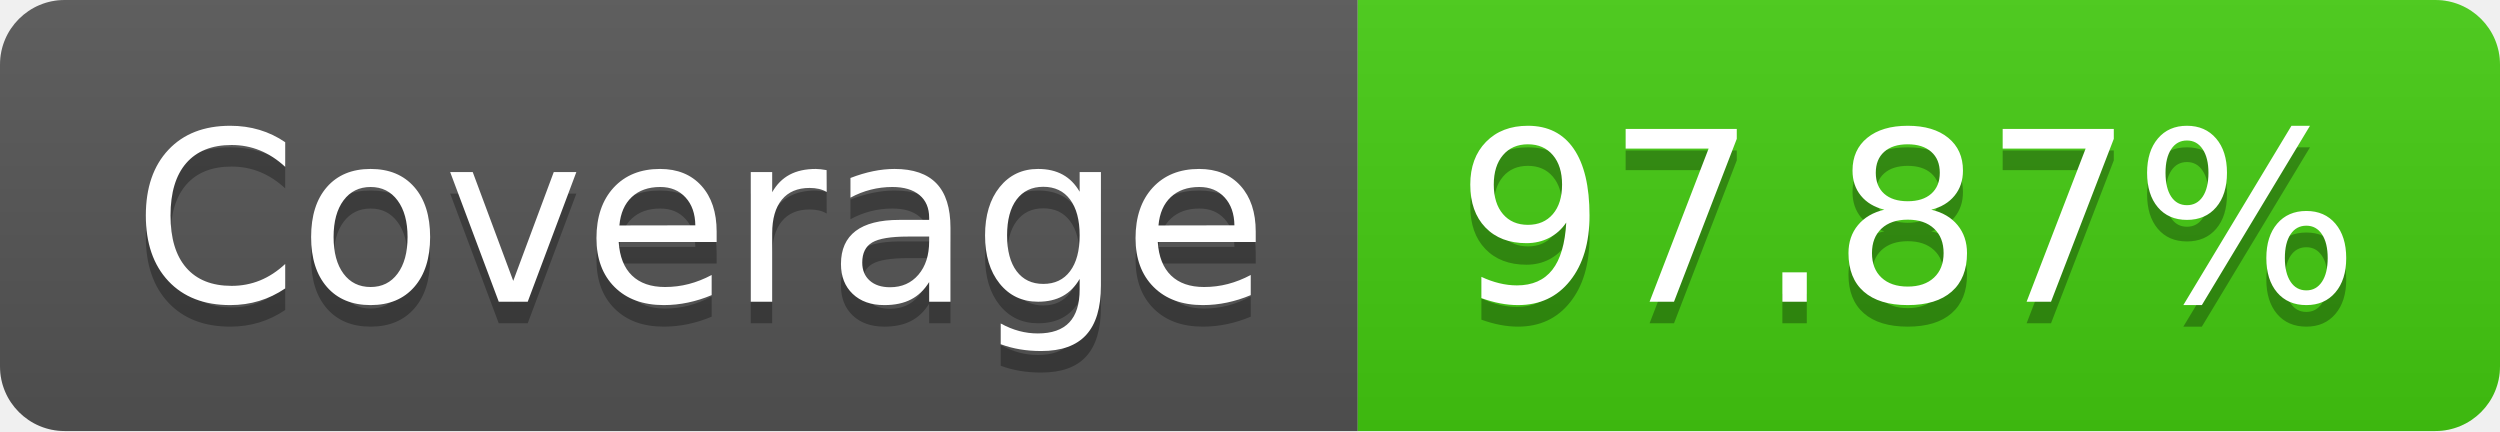
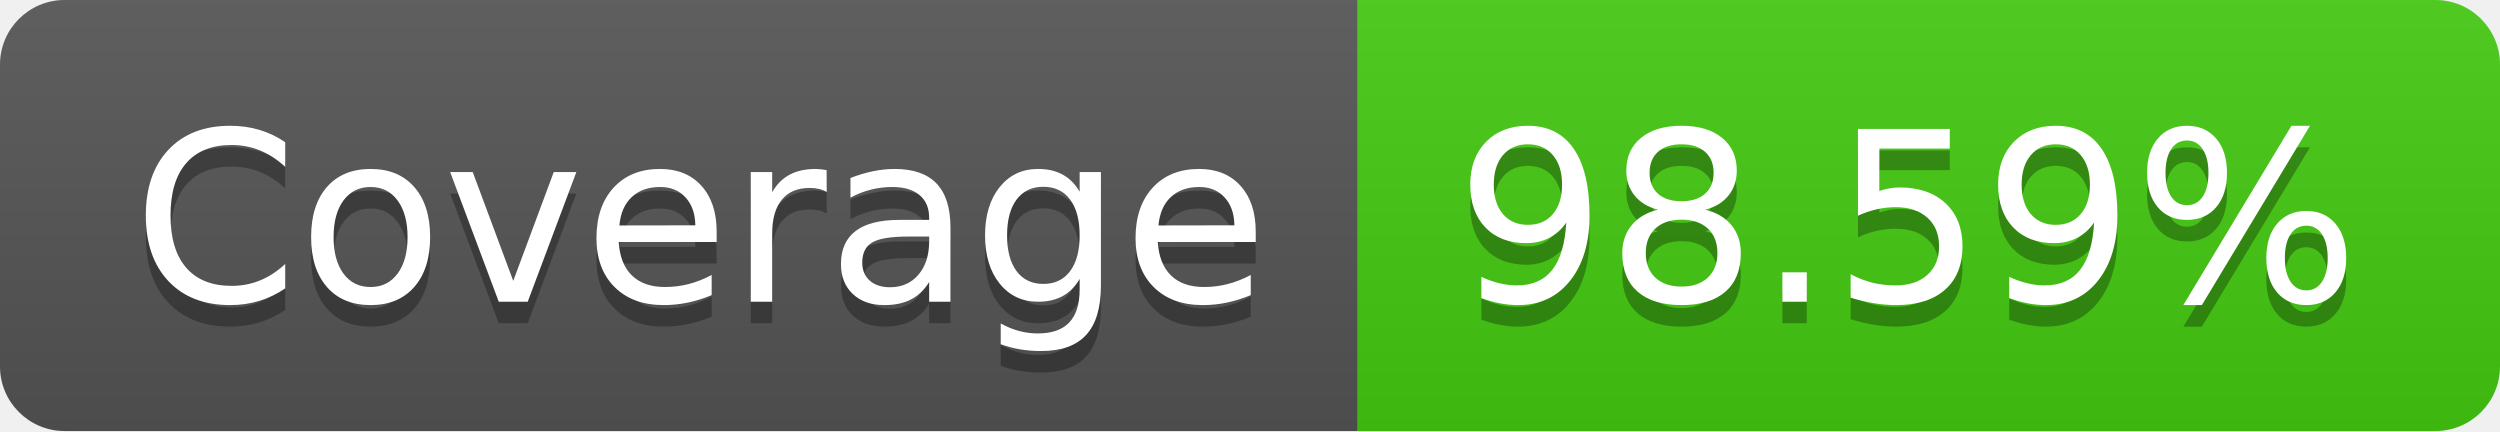
- <svg xmlns="http://www.w3.org/2000/svg" width="116" height="20" role="img" aria-label="Coverage: 97.87%">
+ <svg xmlns="http://www.w3.org/2000/svg" width="116" height="20" role="img" aria-label="Coverage: 98.59%">
  <linearGradient id="s" x2="0" y2="100%">
    <stop offset="0" stop-color="#bbb" stop-opacity=".1" />
    <stop offset="1" stop-opacity=".1" />
  </linearGradient>
  <clipPath id="r">
    <rect width="116" height="20" rx="3" fill="#fff" />
  </clipPath>
  <g clip-path="url(#r)">
    <rect width="63" height="20" fill="#555" />
    <rect x="63" width="53" height="20" fill="#4c1" />
    <rect width="116" height="20" fill="url(#s)" />
  </g>
  <g fill="#fff" text-anchor="middle" font-family="Verdana,Geneva,DejaVu Sans,sans-serif" text-rendering="geometricPrecision" font-size="110">
    <text aria-hidden="true" x="325" y="150" fill="#010101" fill-opacity=".3" transform="scale(.1)" textLength="530">Coverage</text>
    <text x="325" y="140" transform="scale(.1)" fill="#fff" textLength="530">Coverage</text>
-     <text aria-hidden="true" x="885" y="150" fill="#010101" fill-opacity=".3" transform="scale(.1)" textLength="430">97.87%</text>
-     <text x="885" y="140" transform="scale(.1)" fill="#fff" textLength="430">97.87%</text>
+     <text aria-hidden="true" x="885" y="150" fill="#010101" fill-opacity=".3" transform="scale(.1)" textLength="430">98.59%</text>
+     <text x="885" y="140" transform="scale(.1)" fill="#fff" textLength="430">98.59%</text>
  </g>
</svg>
